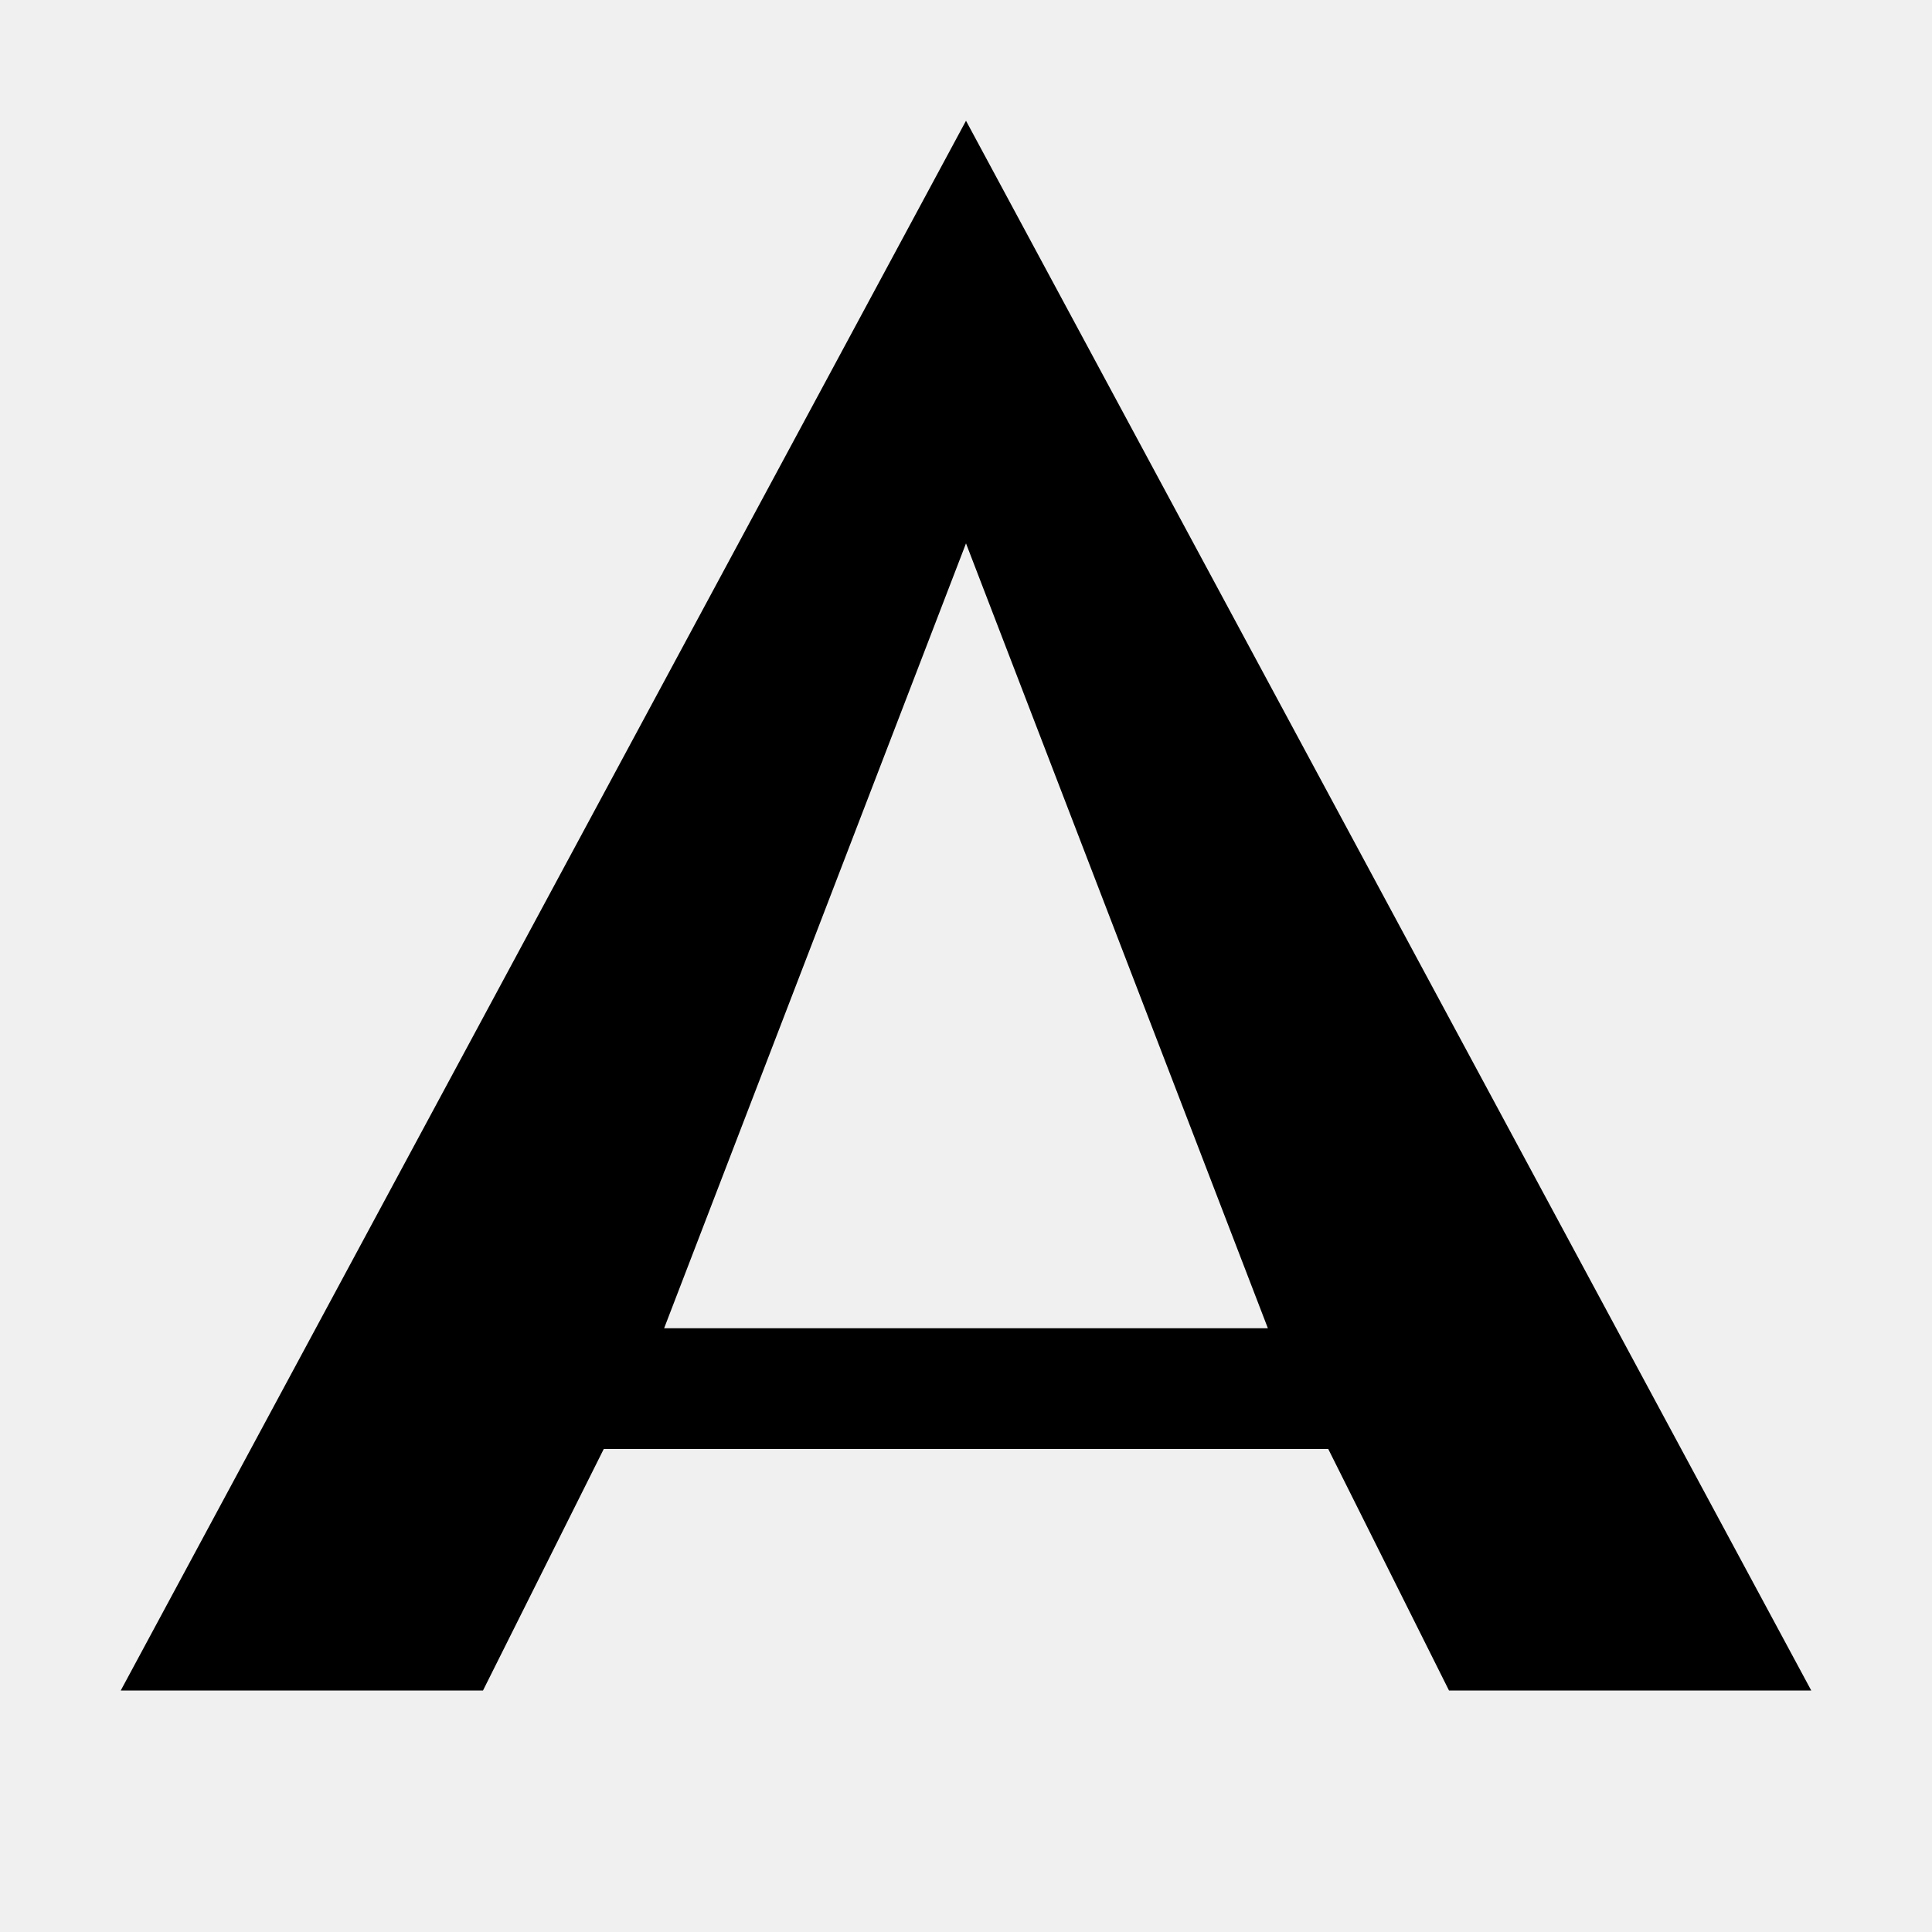
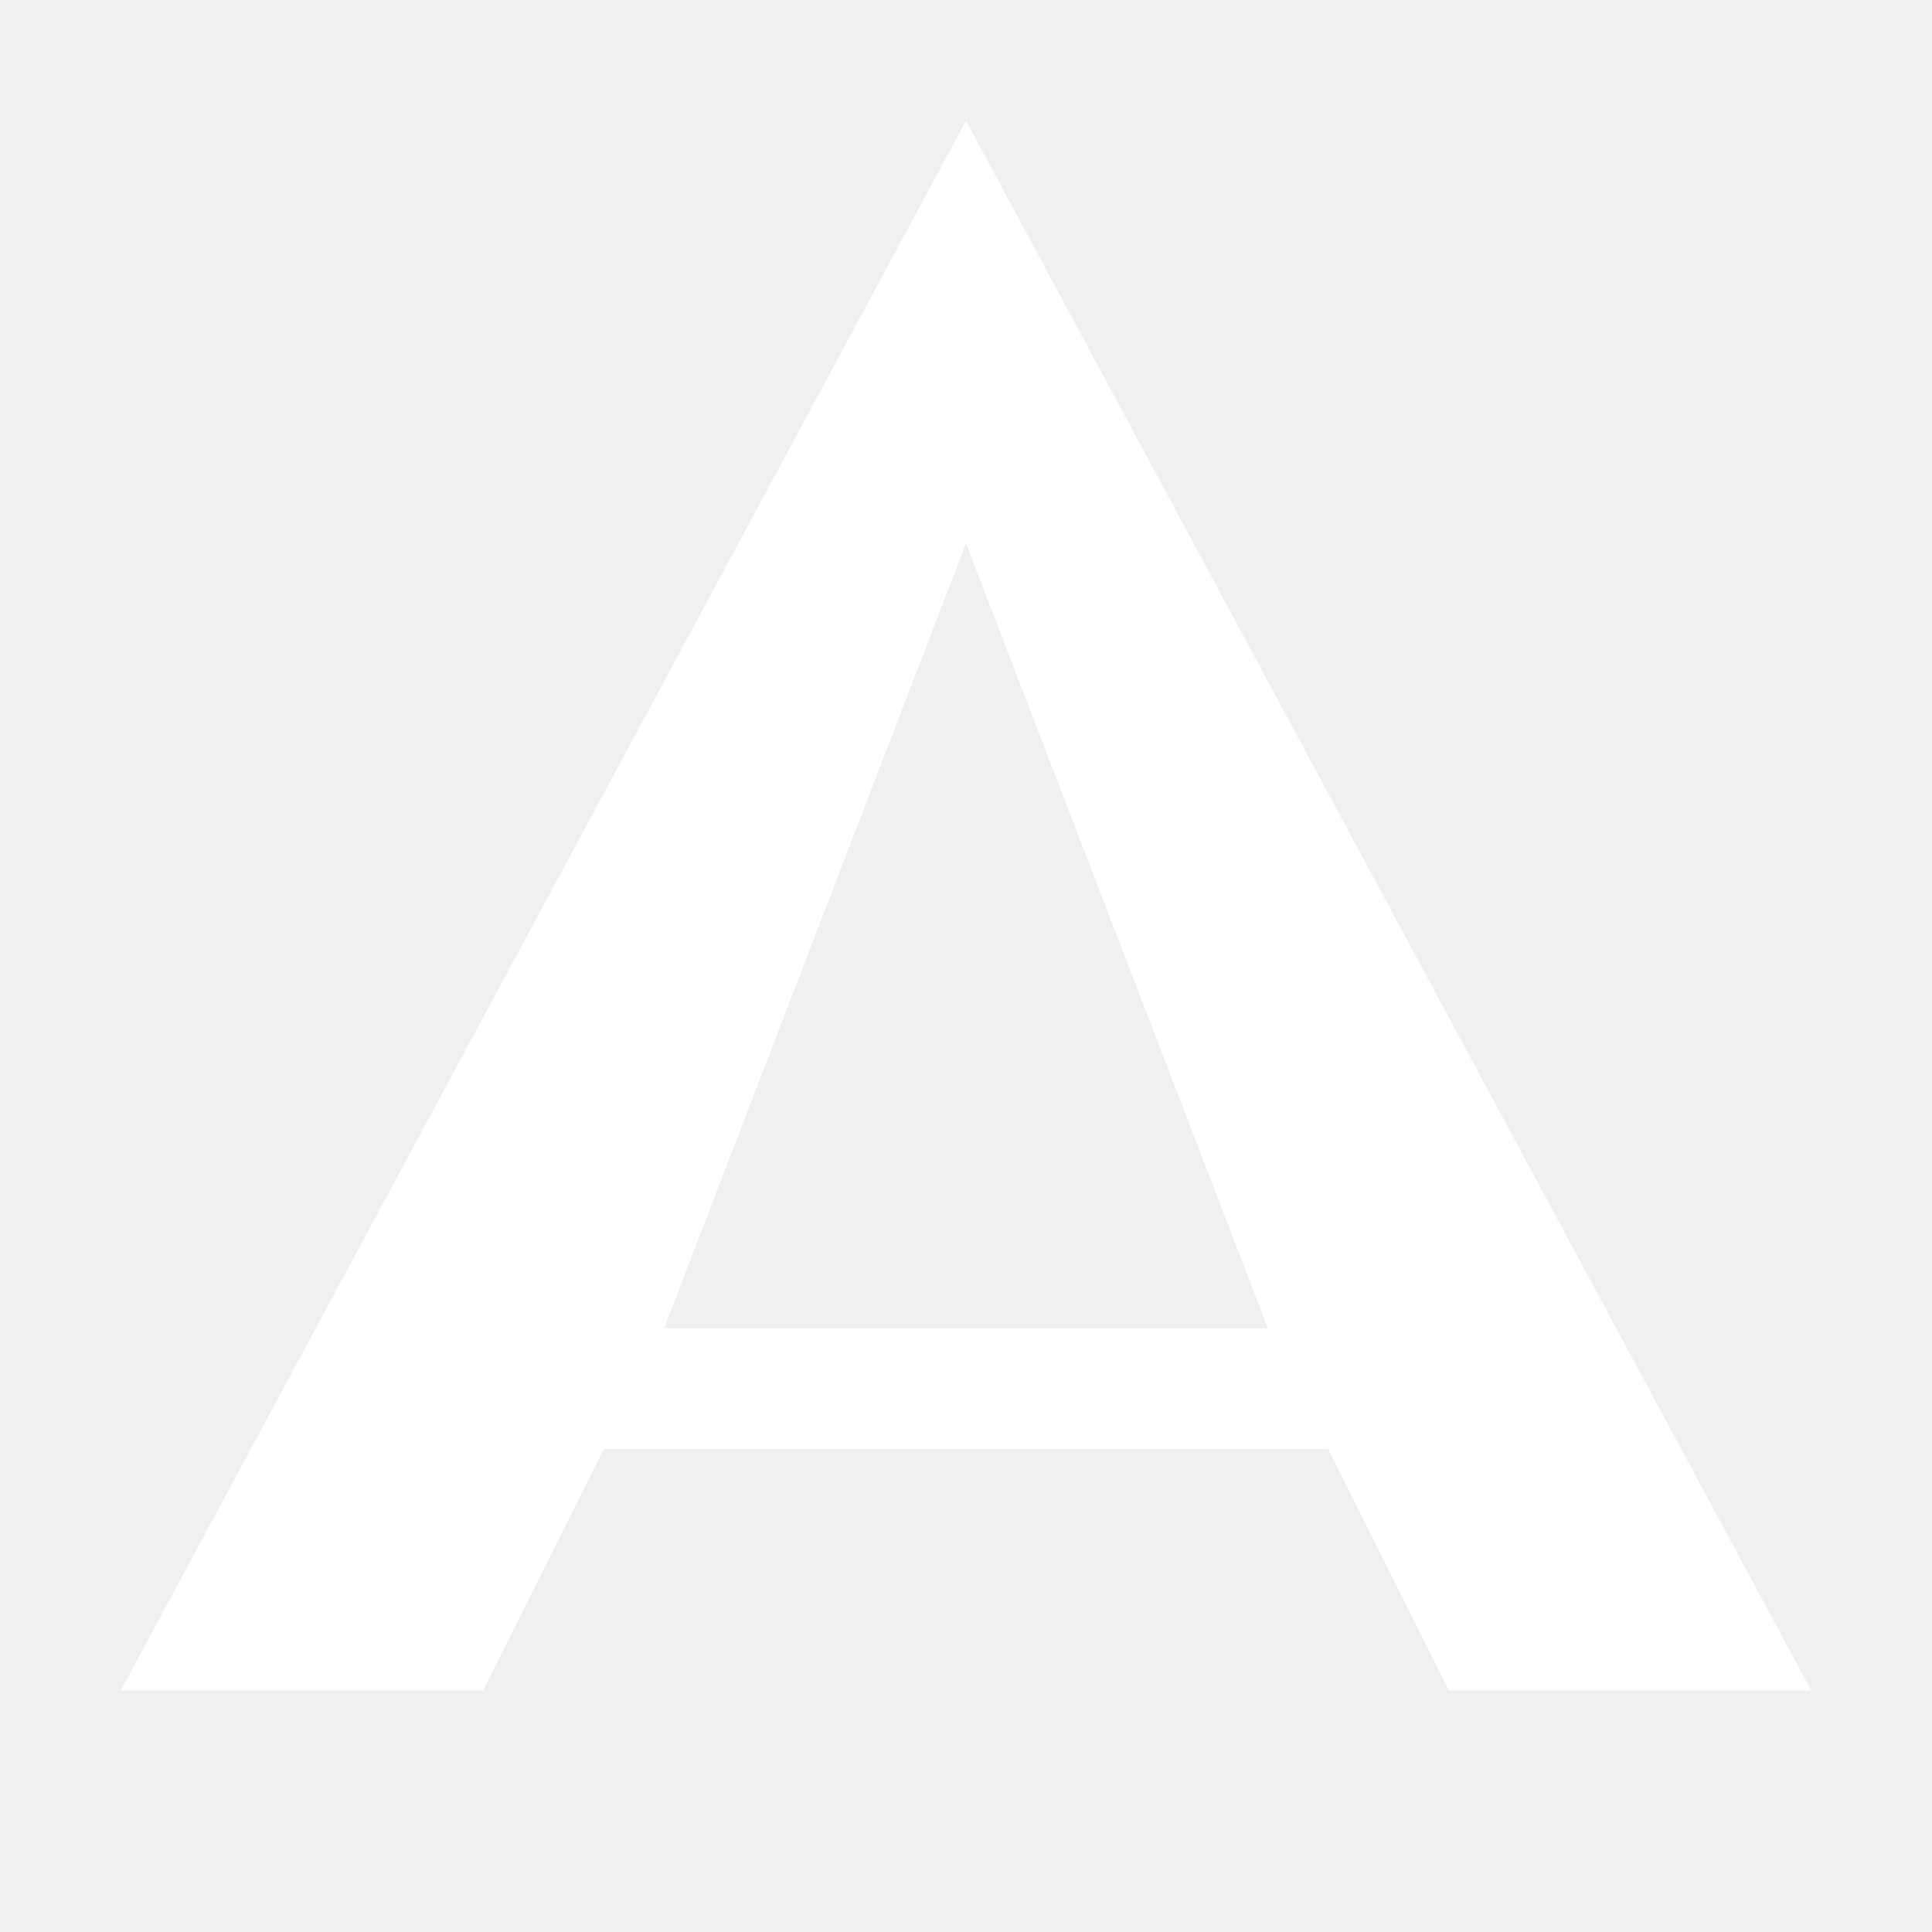
<svg xmlns="http://www.w3.org/2000/svg" viewBox="0 0 16 16">
-   <path fill="currentColor" d="M8 1L1 14h3l1-2h6l1 2h3L8 1zm0 3.5L10.5 11h-5L8 4.5z" />
+   <path fill="#ffffff" d="M8 1L1 14h3l1-2h6l1 2h3L8 1zm0 3.5L10.5 11h-5L8 4.5z" />
</svg>
